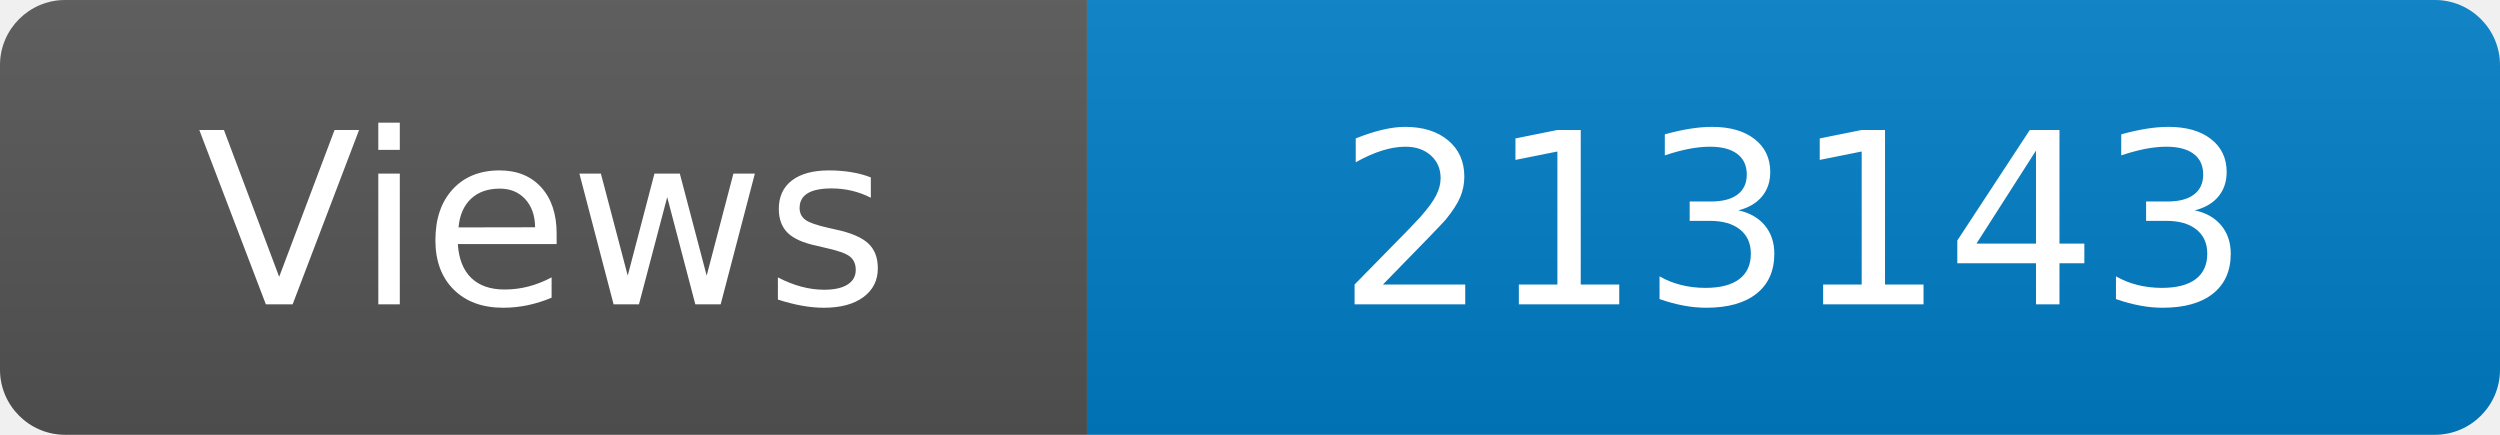
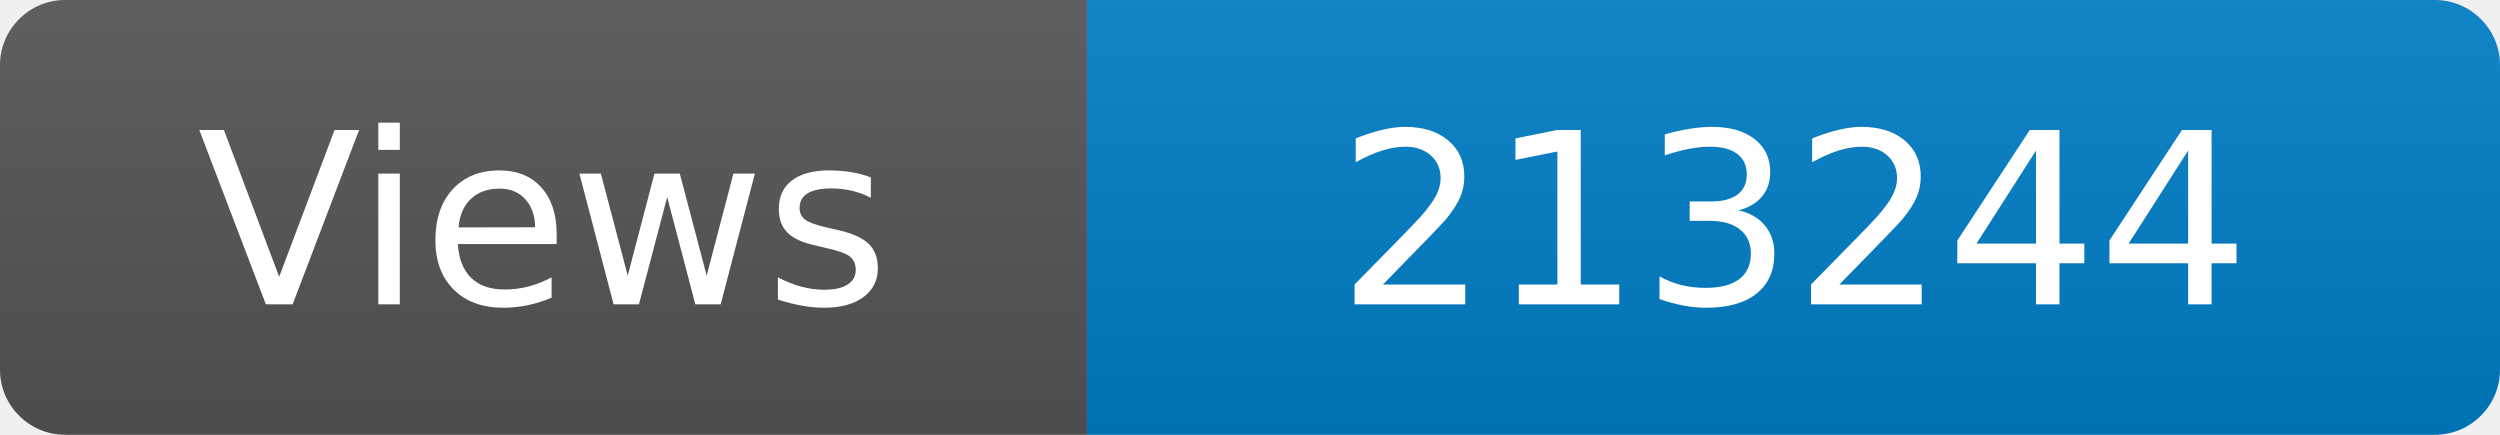
<svg xmlns="http://www.w3.org/2000/svg" width="115" height="20" role="img" aria-label="Maintained?: yes">
  <linearGradient id="s" x2="0" y2="100%">
    <stop offset="0" stop-color="#bbb" stop-opacity=".1" />
    <stop offset="1" stop-opacity=".1" />
  </linearGradient>
  <clipPath id="r">
    <rect width="115" height="20" rx="3" fill="#fff" />
  </clipPath>
  <g clip-path="url(#r)">
    <rect width="50" height="20" fill="#555" />
    <rect x="50" width="160" height="20" fill="#007ec6" />
    <rect width="115" height="20" fill="url(#s)" />
  </g>
  <g fill="#fff" text-anchor="middle" font-family="Verdana,Geneva,DejaVu Sans,sans-serif" font-size="110">
    <text x="250" y="140" transform="scale(.1)" fill="#fff">Views</text>
-     <text x="825" y="140" transform="scale(.1)" fill="#fff">213143</text>
+     <text x="825" y="140" transform="scale(.1)" fill="#fff">213244</text>
  </g>
</svg>
